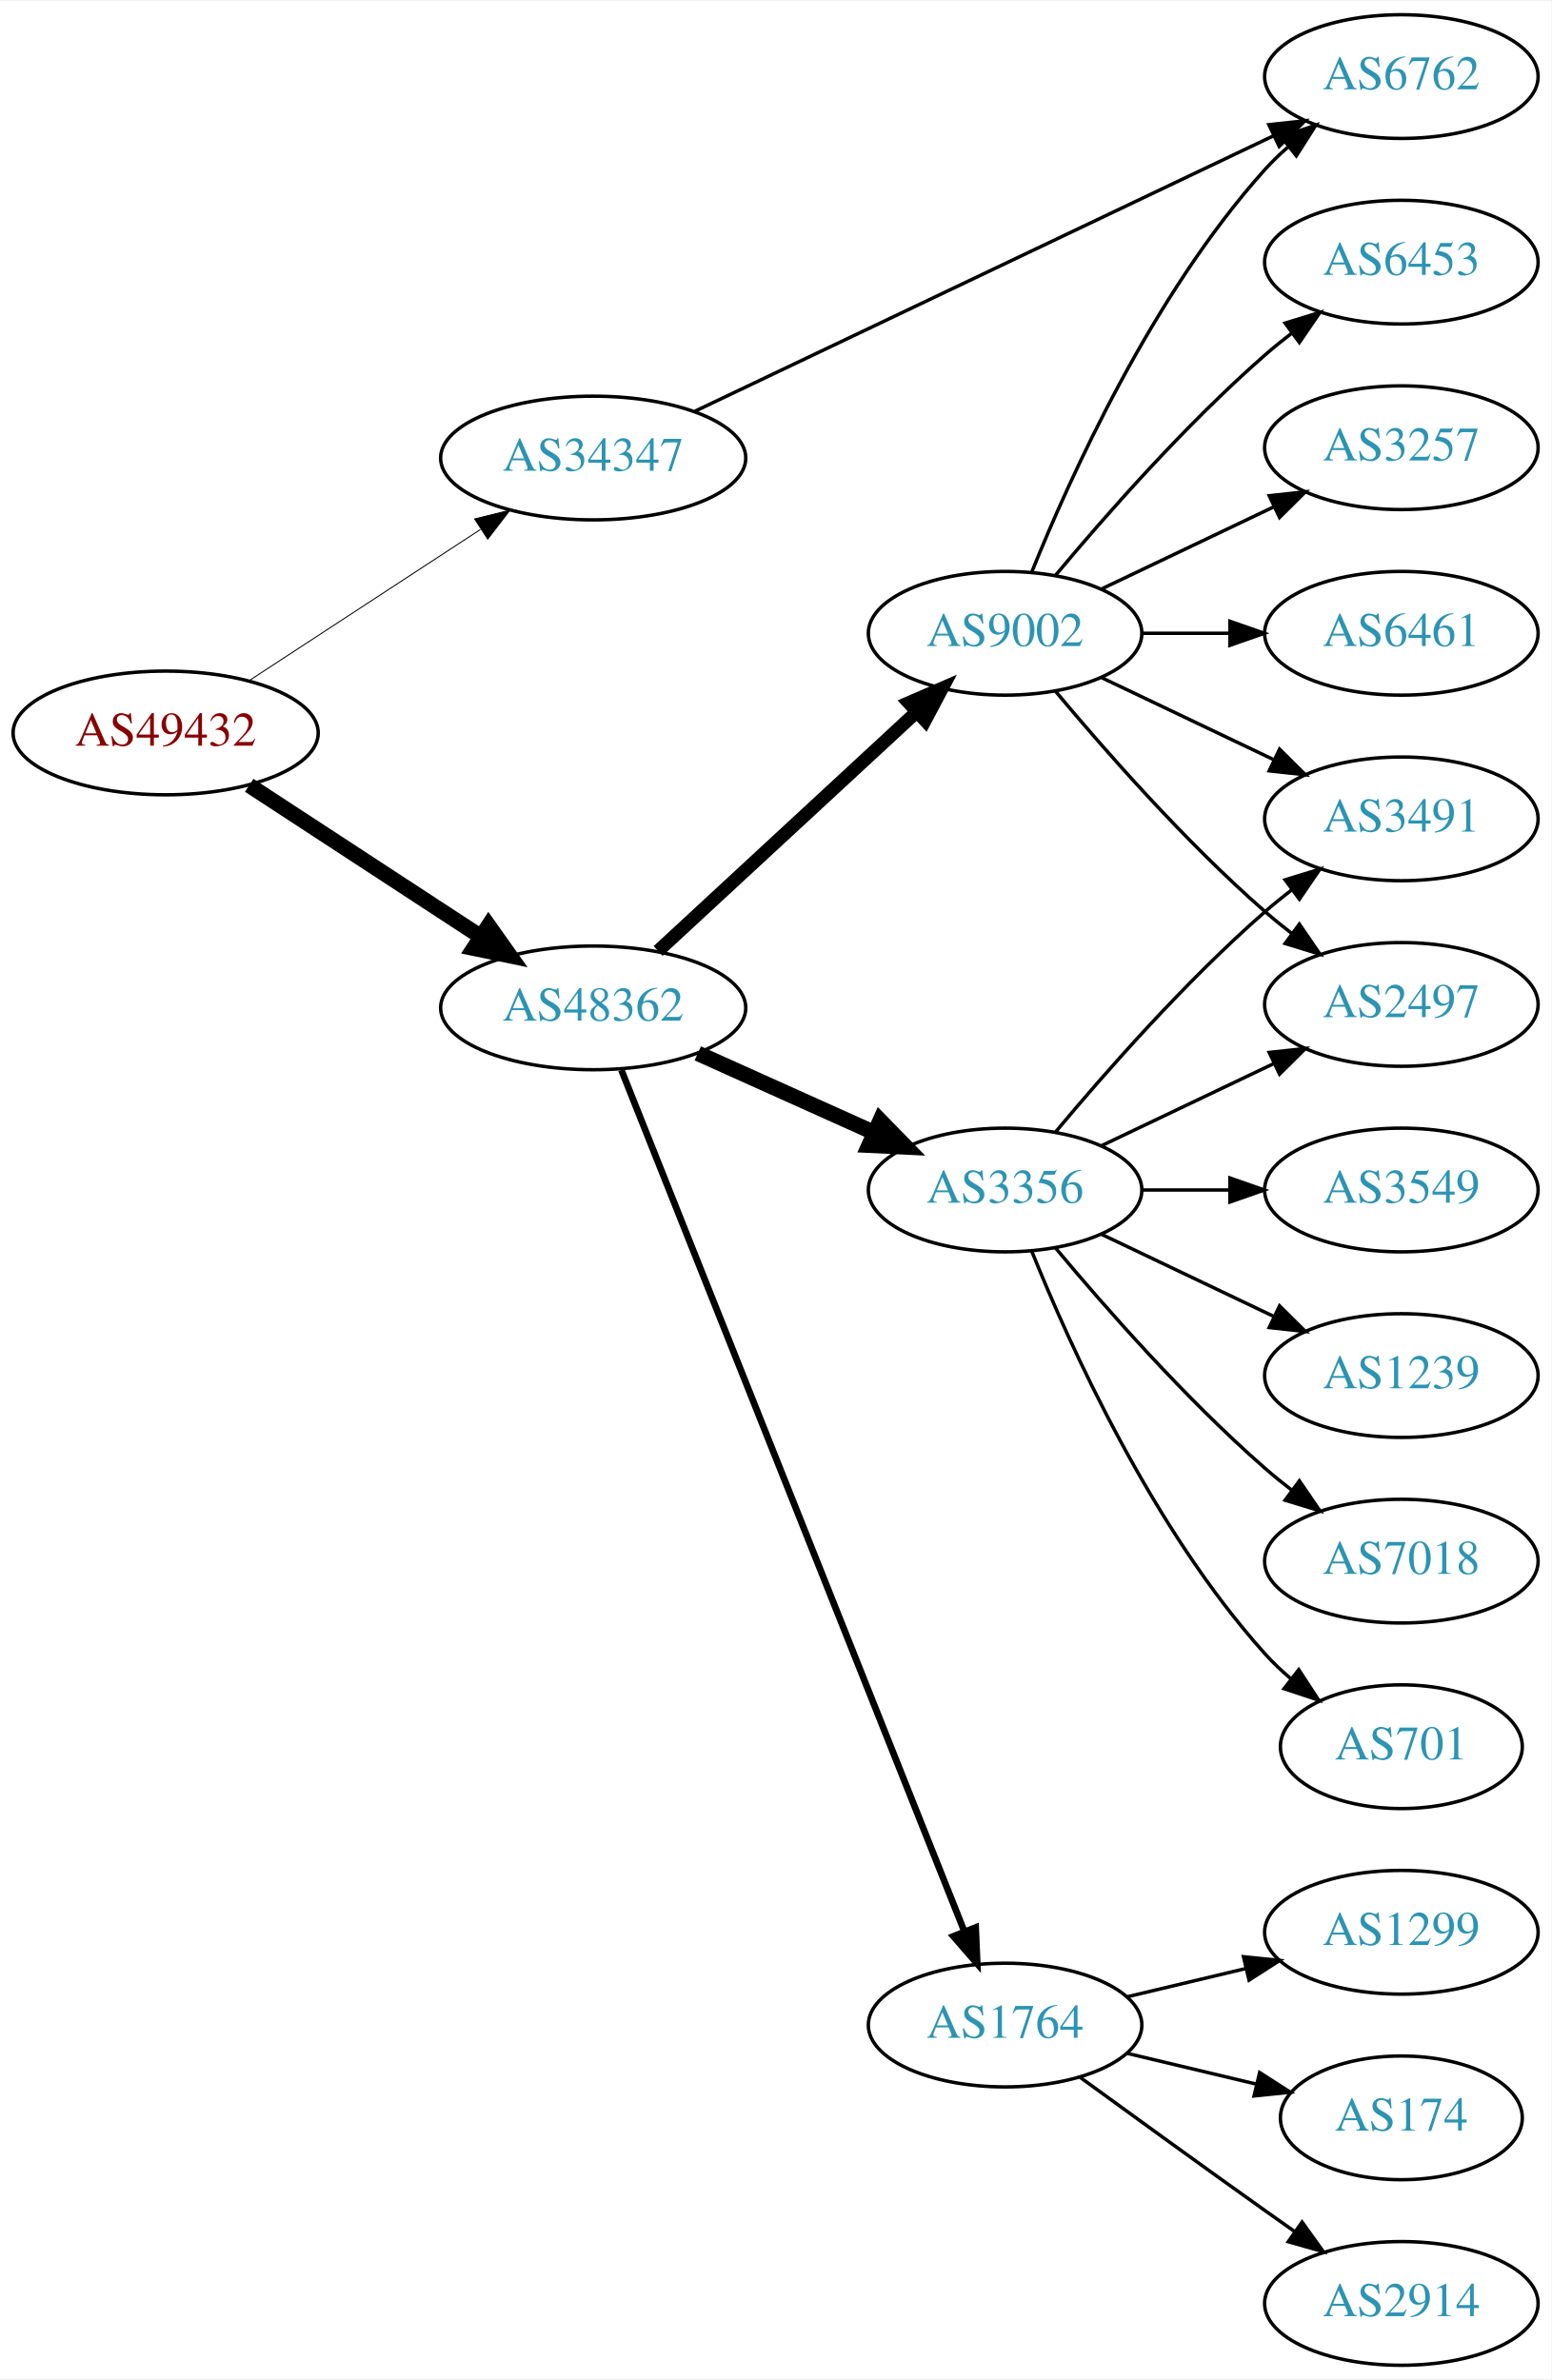
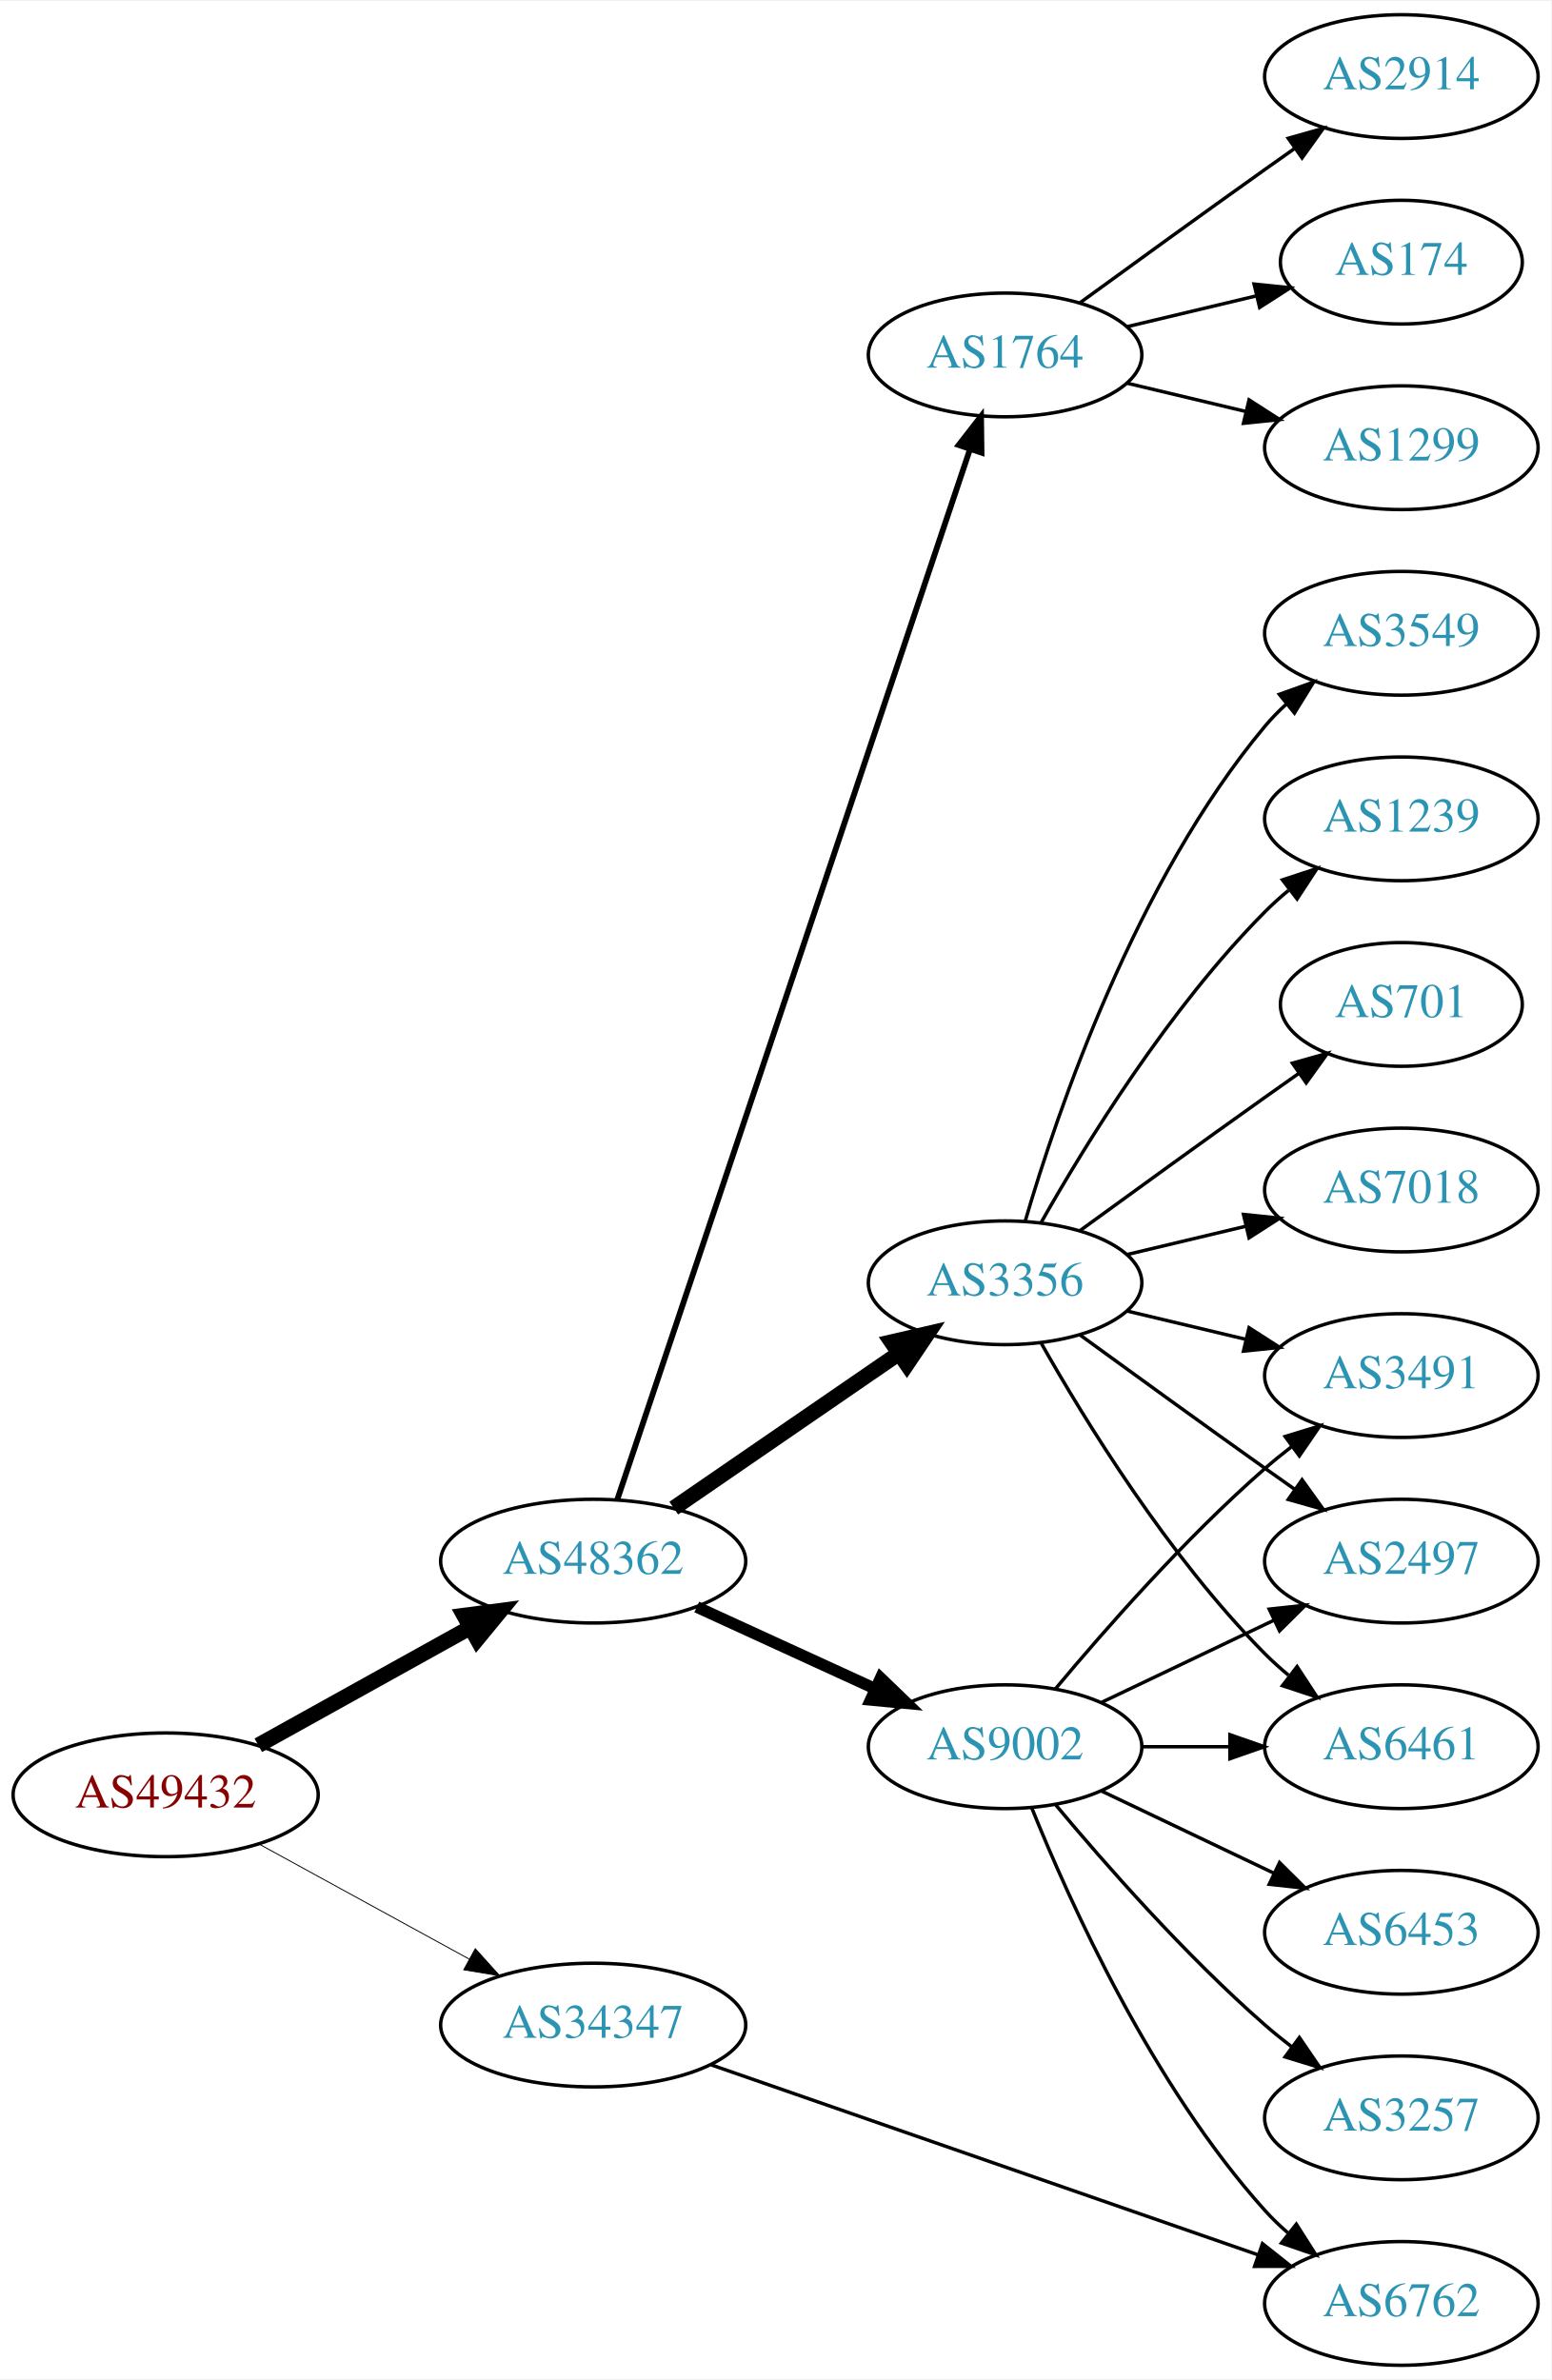
<svg xmlns="http://www.w3.org/2000/svg" xmlns:xlink="http://www.w3.org/1999/xlink" width="451pt" height="692pt" viewBox="0.00 0.00 451.37 692.00">
  <g id="graph0" class="graph" transform="scale(1 1) rotate(0) translate(4 688)">
    <polygon fill="white" stroke="none" points="-4,4 -4,-688 447.37,-688 447.37,4 -4,4" />
    <g id="node1" class="node">
      <g id="a_node1">
        <a xlink:href="/asn/49432" xlink:title="AS49432 ~ schallert.com e.U. [AT]">
-           <ellipse fill="#ffffff" stroke="black" cx="44.196" cy="-475" rx="44.393" ry="18" />
-           <text text-anchor="middle" x="44.196" y="-471.3" font-family="Times,serif" font-size="14.00" fill="#880000">AS49432</text>
+           <ellipse fill="#ffffff" stroke="black" cx="44.196" cy="-166" rx="44.393" ry="18" />
+           <text text-anchor="middle" x="44.196" y="-162.3" font-family="Times,serif" font-size="14.00" fill="#880000">AS49432</text>
        </a>
      </g>
    </g>
    <g id="node2" class="node">
      <g id="a_node2">
        <a xlink:href="/asn/34347" xlink:title="AS34347 ~ HALLAG Kommunal GmbH [AT]">
-           <ellipse fill="#ffffff" stroke="black" cx="168.588" cy="-555" rx="44.393" ry="18" />
-           <text text-anchor="middle" x="168.588" y="-551.3" font-family="Times,serif" font-size="14.00" fill="#2c94b3">AS34347</text>
+           <ellipse fill="#ffffff" stroke="black" cx="168.588" cy="-99" rx="44.393" ry="18" />
+           <text text-anchor="middle" x="168.588" y="-95.3" font-family="Times,serif" font-size="14.00" fill="#2c94b3">AS34347</text>
        </a>
      </g>
    </g>
    <g id="edge1" class="edge">
-       <path fill="none" stroke="black" stroke-width="0.281" d="M68.505,-490.236C87.561,-502.691 114.698,-520.429 135.755,-534.193" />
-       <polygon fill="black" stroke="black" stroke-width="0.281" points="134.08,-537.279 144.366,-539.821 137.91,-531.42 134.08,-537.279" />
+       <path fill="none" stroke="black" stroke-width="0.265" d="M71.452,-151.627C89.279,-141.868 113.056,-128.852 132.503,-118.207" />
+       <polygon fill="black" stroke="black" stroke-width="0.265" points="134.284,-121.221 141.375,-113.349 130.923,-115.081 134.284,-121.221" />
    </g>
    <g id="node3" class="node">
      <g id="a_node3">
        <a xlink:href="/asn/48362" xlink:title="AS48362 ~ Stadtwerke Feldkirch [AT]">
-           <ellipse fill="#ffffff" stroke="black" cx="168.588" cy="-395" rx="44.393" ry="18" />
-           <text text-anchor="middle" x="168.588" y="-391.3" font-family="Times,serif" font-size="14.00" fill="#2c94b3">AS48362</text>
+           <ellipse fill="#ffffff" stroke="black" cx="168.588" cy="-234" rx="44.393" ry="18" />
+           <text text-anchor="middle" x="168.588" y="-230.3" font-family="Times,serif" font-size="14.00" fill="#2c94b3">AS48362</text>
        </a>
      </g>
    </g>
    <g id="edge2" class="edge">
-       <path fill="none" stroke="black" stroke-width="4.5" d="M68.505,-459.764C87.561,-447.309 114.698,-429.571 135.755,-415.807" />
-       <polygon fill="black" stroke="black" stroke-width="4.5" points="138.15,-418.946 144.366,-410.179 133.841,-412.354 138.15,-418.946" />
+       <path fill="none" stroke="black" stroke-width="4.5" d="M71.152,-180.421C89.083,-190.383 113.137,-203.747 132.735,-214.636" />
+       <polygon fill="black" stroke="black" stroke-width="4.5" points="131.016,-218.185 141.669,-219.6 134.84,-211.301 131.016,-218.185" />
    </g>
    <g id="node4" class="node">
      <g id="a_node4">
        <a xlink:href="/asn/6762" xlink:title="AS6762 ~ TELECOM ITALIA SPARKLE S.p.A. [IT]">
-           <ellipse fill="#ffffff" stroke="black" cx="403.724" cy="-666" rx="39.794" ry="18" />
-           <text text-anchor="middle" x="403.724" y="-662.3" font-family="Times,serif" font-size="14.00" fill="#2c94b3">AS6762</text>
+           <ellipse fill="#ffffff" stroke="black" cx="403.724" cy="-18" rx="39.794" ry="18" />
+           <text text-anchor="middle" x="403.724" y="-14.3" font-family="Times,serif" font-size="14.00" fill="#2c94b3">AS6762</text>
        </a>
      </g>
    </g>
    <g id="edge3" class="edge">
-       <path fill="none" stroke="black" d="M198.175,-568.611C240.605,-588.812 320.216,-626.716 366.616,-648.808" />
-       <polygon fill="black" stroke="black" points="365.176,-651.999 375.71,-653.138 368.185,-645.679 365.176,-651.999" />
+       <path fill="none" stroke="black" d="M202.991,-87.395C244.984,-72.805 317.023,-47.776 362.143,-32.099" />
+       <polygon fill="black" stroke="black" points="363.321,-35.395 371.618,-28.807 361.023,-28.783 363.321,-35.395" />
    </g>
    <g id="node5" class="node">
      <g id="a_node5">
        <a xlink:href="/asn/3356" xlink:title="AS3356 ~ Level 3 Parent, LLC [US]">
-           <ellipse fill="#ffffff" stroke="black" cx="288.431" cy="-342" rx="39.794" ry="18" />
-           <text text-anchor="middle" x="288.431" y="-338.3" font-family="Times,serif" font-size="14.00" fill="#2c94b3">AS3356</text>
+           <ellipse fill="#ffffff" stroke="black" cx="288.431" cy="-315" rx="39.794" ry="18" />
+           <text text-anchor="middle" x="288.431" y="-311.3" font-family="Times,serif" font-size="14.00" fill="#2c94b3">AS3356</text>
        </a>
      </g>
    </g>
    <g id="edge4" class="edge">
-       <path fill="none" stroke="black" stroke-width="4.5" d="M199.021,-381.763C214.522,-374.791 233.691,-366.17 250.213,-358.739" />
-       <polygon fill="black" stroke="black" stroke-width="4.5" points="252.083,-362.215 259.588,-354.522 248.853,-355.033 252.083,-362.215" />
+       <path fill="none" stroke="black" stroke-width="4.5" d="M192.031,-249.426C210.612,-262.198 237.173,-280.455 257.553,-294.463" />
+       <polygon fill="black" stroke="black" stroke-width="4.5" points="255.396,-297.758 265.867,-300.178 259.856,-291.269 255.396,-297.758" />
    </g>
    <g id="node6" class="node">
      <g id="a_node6">
-         <a xlink:href="/asn/1764" xlink:title="AS1764 ~ NEXTLAYER-AS [AT]">
-           <ellipse fill="#ffffff" stroke="black" cx="288.431" cy="-99" rx="39.794" ry="18" />
-           <text text-anchor="middle" x="288.431" y="-95.3" font-family="Times,serif" font-size="14.00" fill="#2c94b3">AS1764</text>
+         <a xlink:href="/asn/9002" xlink:title="AS9002 ~ RETN Limited [EU]">
+           <ellipse fill="#ffffff" stroke="black" cx="288.431" cy="-180" rx="39.794" ry="18" />
+           <text text-anchor="middle" x="288.431" y="-176.3" font-family="Times,serif" font-size="14.00" fill="#2c94b3">AS9002</text>
        </a>
      </g>
    </g>
    <g id="edge5" class="edge">
-       <path fill="none" stroke="black" stroke-width="1.929" d="M176.782,-376.929C196.717,-326.857 252.759,-186.09 276.54,-126.355" />
-       <polygon fill="black" stroke="black" stroke-width="1.929" points="279.884,-127.419 280.331,-116.834 273.38,-124.83 279.884,-127.419" />
+       <path fill="none" stroke="black" stroke-width="3.375" d="M198.718,-220.652C214.329,-213.498 233.727,-204.609 250.399,-196.97" />
+       <polygon fill="black" stroke="black" stroke-width="3.375" points="252.218,-199.986 259.851,-192.638 249.302,-193.622 252.218,-199.986" />
    </g>
    <g id="node7" class="node">
      <g id="a_node7">
-         <a xlink:href="/asn/9002" xlink:title="AS9002 ~ RETN Limited [EU]">
-           <ellipse fill="#ffffff" stroke="black" cx="288.431" cy="-504" rx="39.794" ry="18" />
-           <text text-anchor="middle" x="288.431" y="-500.3" font-family="Times,serif" font-size="14.00" fill="#2c94b3">AS9002</text>
+         <a xlink:href="/asn/1764" xlink:title="AS1764 ~ NEXTLAYER-AS [AT]">
+           <ellipse fill="#ffffff" stroke="black" cx="288.431" cy="-585" rx="39.794" ry="18" />
+           <text text-anchor="middle" x="288.431" y="-581.3" font-family="Times,serif" font-size="14.00" fill="#2c94b3">AS1764</text>
        </a>
      </g>
    </g>
    <g id="edge6" class="edge">
-       <path fill="none" stroke="black" stroke-width="3.857" d="M187.486,-411.555C207.529,-430.094 240.146,-460.263 262.638,-481.067" />
-       <polygon fill="black" stroke="black" stroke-width="3.857" points="260.416,-483.78 270.134,-488.001 265.169,-478.641 260.416,-483.78" />
+       <path fill="none" stroke="black" stroke-width="1.688" d="M175.594,-251.889C194.822,-309.16 254.958,-488.279 278.166,-557.403" />
+       <polygon fill="black" stroke="black" stroke-width="1.688" points="274.936,-558.781 281.437,-567.147 281.572,-556.553 274.936,-558.781" />
+     </g>
+     <g id="node8" class="node">
+       <g id="a_node8">
+         <a xlink:href="/asn/3549" xlink:title="AS3549 ~ Level 3 Parent, LLC [US]">
+           <ellipse fill="#ffffff" stroke="black" cx="403.724" cy="-504" rx="39.794" ry="18" />
+           <text text-anchor="middle" x="403.724" y="-500.3" font-family="Times,serif" font-size="14.00" fill="#2c94b3">AS3549</text>
+         </a>
+       </g>
+     </g>
+     <g id="edge7" class="edge">
+       <path fill="none" stroke="black" d="M294.305,-333.002C303.619,-364.844 326.435,-431.981 364.077,-477 365.948,-479.237 368.046,-481.374 370.272,-483.396" />
+       <polygon fill="black" stroke="black" points="368.216,-486.234 378.191,-489.804 372.619,-480.793 368.216,-486.234" />
+     </g>
+     <g id="node9" class="node">
+       <g id="a_node9">
+         <a xlink:href="/asn/3491" xlink:title="AS3491 ~ PCCW Global, Inc. [US]">
+           <ellipse fill="#ffffff" stroke="black" cx="403.724" cy="-288" rx="39.794" ry="18" />
+           <text text-anchor="middle" x="403.724" y="-284.3" font-family="Times,serif" font-size="14.00" fill="#2c94b3">AS3491</text>
+         </a>
+       </g>
+     </g>
+     <g id="edge8" class="edge">
+       <path fill="none" stroke="black" d="M324.038,-306.752C334.909,-304.162 347.064,-301.265 358.506,-298.538" />
+       <polygon fill="black" stroke="black" points="359.412,-301.92 368.328,-296.197 357.789,-295.111 359.412,-301.92" />
+     </g>
+     <g id="node10" class="node">
+       <g id="a_node10">
+         <a xlink:href="/asn/2497" xlink:title="AS2497 ~ Internet Initiative Japan Inc. [JP]">
+           <ellipse fill="#ffffff" stroke="black" cx="403.724" cy="-234" rx="39.794" ry="18" />
+           <text text-anchor="middle" x="403.724" y="-230.3" font-family="Times,serif" font-size="14.00" fill="#2c94b3">AS2497</text>
+         </a>
+       </g>
+     </g>
+     <g id="edge9" class="edge">
+       <path fill="none" stroke="black" d="M310.279,-299.778C325.213,-288.909 345.827,-273.975 364.077,-261 366.898,-258.995 369.841,-256.915 372.789,-254.841" />
+       <polygon fill="black" stroke="black" points="374.835,-257.681 381.013,-249.074 370.816,-251.95 374.835,-257.681" />
    </g>
    <g id="node11" class="node">
      <g id="a_node11">
-         <a xlink:href="/asn/3491" xlink:title="AS3491 ~ PCCW Global, Inc. [US]">
+         <a xlink:href="/asn/1239" xlink:title="AS1239 ~ Sprint [US]">
          <ellipse fill="#ffffff" stroke="black" cx="403.724" cy="-450" rx="39.794" ry="18" />
-           <text text-anchor="middle" x="403.724" y="-446.3" font-family="Times,serif" font-size="14.00" fill="#2c94b3">AS3491</text>
+           <text text-anchor="middle" x="403.724" y="-446.3" font-family="Times,serif" font-size="14.00" fill="#2c94b3">AS1239</text>
        </a>
      </g>
    </g>
    <g id="edge10" class="edge">
-       <path fill="none" stroke="black" d="M303.061,-358.817C317.343,-375.929 340.89,-402.745 364.077,-423 366.543,-425.154 369.182,-427.294 371.879,-429.372" />
-       <polygon fill="black" stroke="black" points="369.904,-432.264 380.033,-435.37 374.052,-426.625 369.904,-432.264" />
+       <path fill="none" stroke="black" d="M298.891,-332.49C311.672,-355.096 336.105,-394.886 364.077,-423 366.188,-425.121 368.484,-427.188 370.87,-429.171" />
+       <polygon fill="black" stroke="black" points="369.122,-432.242 379.185,-435.556 373.385,-426.69 369.122,-432.242" />
    </g>
    <g id="node12" class="node">
      <g id="a_node12">
-         <a xlink:href="/asn/3549" xlink:title="AS3549 ~ Level 3 Parent, LLC [US]">
-           <ellipse fill="#ffffff" stroke="black" cx="403.724" cy="-342" rx="39.794" ry="18" />
-           <text text-anchor="middle" x="403.724" y="-338.3" font-family="Times,serif" font-size="14.00" fill="#2c94b3">AS3549</text>
+         <a xlink:href="/asn/701" xlink:title="AS701 ~ UUNET [US]">
+           <ellipse fill="#ffffff" stroke="black" cx="403.724" cy="-396" rx="35.194" ry="18" />
+           <text text-anchor="middle" x="403.724" y="-392.3" font-family="Times,serif" font-size="14.00" fill="#2c94b3">AS701</text>
        </a>
      </g>
    </g>
    <g id="edge11" class="edge">
-       <path fill="none" stroke="black" d="M328.103,-342C336.306,-342 345.07,-342 353.602,-342" />
-       <polygon fill="black" stroke="black" points="353.841,-345.5 363.841,-342 353.841,-338.5 353.841,-345.5" />
+       <path fill="none" stroke="black" d="M310.279,-330.222C325.213,-341.091 345.827,-356.025 364.077,-369 367.288,-371.282 370.657,-373.661 374.011,-376.018" />
+       <polygon fill="black" stroke="black" points="372.023,-378.899 382.222,-381.77 376.039,-373.166 372.023,-378.899" />
    </g>
    <g id="node13" class="node">
      <g id="a_node13">
-         <a xlink:href="/asn/1239" xlink:title="AS1239 ~ Sprint [US]">
-           <ellipse fill="#ffffff" stroke="black" cx="403.724" cy="-288" rx="39.794" ry="18" />
-           <text text-anchor="middle" x="403.724" y="-284.3" font-family="Times,serif" font-size="14.00" fill="#2c94b3">AS1239</text>
+         <a xlink:href="/asn/6461" xlink:title="AS6461 ~ ZAYO-6461 [US]">
+           <ellipse fill="#ffffff" stroke="black" cx="403.724" cy="-180" rx="39.794" ry="18" />
+           <text text-anchor="middle" x="403.724" y="-176.3" font-family="Times,serif" font-size="14.00" fill="#2c94b3">AS6461</text>
        </a>
      </g>
    </g>
    <g id="edge12" class="edge">
-       <path fill="none" stroke="black" d="M316.567,-329.066C331.561,-321.919 350.382,-312.948 366.605,-305.215" />
-       <polygon fill="black" stroke="black" points="368.288,-308.291 375.809,-300.829 365.276,-301.972 368.288,-308.291" />
+       <path fill="none" stroke="black" d="M298.891,-297.51C311.672,-274.904 336.105,-235.114 364.077,-207 366.188,-204.879 368.484,-202.812 370.87,-200.829" />
+       <polygon fill="black" stroke="black" points="373.385,-203.31 379.185,-194.444 369.122,-197.758 373.385,-203.31" />
    </g>
    <g id="node14" class="node">
      <g id="a_node14">
        <a xlink:href="/asn/7018" xlink:title="AS7018 ~ AT&amp;T Services, Inc. [US]">
-           <ellipse fill="#ffffff" stroke="black" cx="403.724" cy="-234" rx="39.794" ry="18" />
-           <text text-anchor="middle" x="403.724" y="-230.3" font-family="Times,serif" font-size="14.00" fill="#2c94b3">AS7018</text>
+           <ellipse fill="#ffffff" stroke="black" cx="403.724" cy="-342" rx="39.794" ry="18" />
+           <text text-anchor="middle" x="403.724" y="-338.3" font-family="Times,serif" font-size="14.00" fill="#2c94b3">AS7018</text>
        </a>
      </g>
    </g>
    <g id="edge13" class="edge">
-       <path fill="none" stroke="black" d="M303.061,-325.183C317.343,-308.071 340.89,-281.255 364.077,-261 366.543,-258.846 369.182,-256.706 371.879,-254.628" />
-       <polygon fill="black" stroke="black" points="374.052,-257.375 380.033,-248.63 369.904,-251.736 374.052,-257.375" />
+       <path fill="none" stroke="black" d="M324.038,-323.248C334.909,-325.838 347.064,-328.735 358.506,-331.462" />
+       <polygon fill="black" stroke="black" points="357.789,-334.889 368.328,-333.803 359.412,-328.08 357.789,-334.889" />
+     </g>
+     <g id="edge15" class="edge">
+       <path fill="none" stroke="black" d="M296.179,-162.213C307.23,-134.757 331.283,-81.422 364.077,-45 366.08,-42.776 368.298,-40.637 370.631,-38.603" />
+       <polygon fill="black" stroke="black" points="373.161,-41.065 378.85,-32.127 368.829,-35.567 373.161,-41.065" />
+     </g>
+     <g id="edge16" class="edge">
+       <path fill="none" stroke="black" d="M303.061,-196.817C317.343,-213.929 340.89,-240.745 364.077,-261 366.543,-263.154 369.182,-265.294 371.879,-267.372" />
+       <polygon fill="black" stroke="black" points="369.904,-270.264 380.033,-273.37 374.052,-264.625 369.904,-270.264" />
+     </g>
+     <g id="edge18" class="edge">
+       <path fill="none" stroke="black" d="M316.567,-192.934C331.561,-200.081 350.382,-209.052 366.605,-216.785" />
+       <polygon fill="black" stroke="black" points="365.276,-220.028 375.809,-221.171 368.288,-213.709 365.276,-220.028" />
+     </g>
+     <g id="edge17" class="edge">
+       <path fill="none" stroke="black" d="M328.103,-180C336.306,-180 345.07,-180 353.602,-180" />
+       <polygon fill="black" stroke="black" points="353.841,-183.5 363.841,-180 353.841,-176.5 353.841,-183.5" />
    </g>
    <g id="node15" class="node">
      <g id="a_node15">
-         <a xlink:href="/asn/701" xlink:title="AS701 ~ UUNET [US]">
-           <ellipse fill="#ffffff" stroke="black" cx="403.724" cy="-180" rx="35.194" ry="18" />
-           <text text-anchor="middle" x="403.724" y="-176.3" font-family="Times,serif" font-size="14.00" fill="#2c94b3">AS701</text>
+         <a xlink:href="/asn/3257" xlink:title="AS3257 ~ GTT [DE]">
+           <ellipse fill="#ffffff" stroke="black" cx="403.724" cy="-72" rx="39.794" ry="18" />
+           <text text-anchor="middle" x="403.724" y="-68.3" font-family="Times,serif" font-size="14.00" fill="#2c94b3">AS3257</text>
        </a>
      </g>
    </g>
    <g id="edge14" class="edge">
-       <path fill="none" stroke="black" d="M296.179,-324.213C307.23,-296.757 331.283,-243.422 364.077,-207 366.393,-204.428 368.998,-201.97 371.733,-199.657" />
-       <polygon fill="black" stroke="black" points="373.871,-202.428 379.656,-193.552 369.599,-196.883 373.871,-202.428" />
+       <path fill="none" stroke="black" d="M303.061,-163.183C317.343,-146.071 340.89,-119.255 364.077,-99 366.543,-96.846 369.182,-94.706 371.879,-92.628" />
+       <polygon fill="black" stroke="black" points="374.052,-95.375 380.033,-86.63 369.904,-89.736 374.052,-95.375" />
    </g>
    <g id="node16" class="node">
      <g id="a_node16">
-         <a xlink:href="/asn/2497" xlink:title="AS2497 ~ Internet Initiative Japan Inc. [JP]">
-           <ellipse fill="#ffffff" stroke="black" cx="403.724" cy="-396" rx="39.794" ry="18" />
-           <text text-anchor="middle" x="403.724" y="-392.3" font-family="Times,serif" font-size="14.00" fill="#2c94b3">AS2497</text>
-         </a>
-       </g>
-     </g>
-     <g id="edge15" class="edge">
-       <path fill="none" stroke="black" d="M316.567,-354.934C331.561,-362.081 350.382,-371.052 366.605,-378.785" />
-       <polygon fill="black" stroke="black" points="365.276,-382.028 375.809,-383.171 368.288,-375.709 365.276,-382.028" />
-     </g>
-     <g id="node8" class="node">
-       <g id="a_node8">
-         <a xlink:href="/asn/174" xlink:title="AS174 ~ Cogent Communications [US]">
-           <ellipse fill="#ffffff" stroke="black" cx="403.724" cy="-72" rx="35.194" ry="18" />
-           <text text-anchor="middle" x="403.724" y="-68.3" font-family="Times,serif" font-size="14.00" fill="#2c94b3">AS174</text>
-         </a>
-       </g>
-     </g>
-     <g id="edge7" class="edge">
-       <path fill="none" stroke="black" d="M324.038,-90.752C335.833,-87.942 349.137,-84.771 361.405,-81.847" />
-       <polygon fill="black" stroke="black" points="362.494,-85.186 371.41,-79.463 360.871,-78.376 362.494,-85.186" />
-     </g>
-     <g id="node9" class="node">
-       <g id="a_node9">
-         <a xlink:href="/asn/2914" xlink:title="AS2914 ~ NTT America, Inc. [US]">
-           <ellipse fill="#ffffff" stroke="black" cx="403.724" cy="-18" rx="39.794" ry="18" />
-           <text text-anchor="middle" x="403.724" y="-14.3" font-family="Times,serif" font-size="14.00" fill="#2c94b3">AS2914</text>
-         </a>
-       </g>
-     </g>
-     <g id="edge8" class="edge">
-       <path fill="none" stroke="black" d="M310.279,-83.778C325.213,-72.909 345.827,-57.975 364.077,-45 366.898,-42.995 369.841,-40.915 372.789,-38.841" />
-       <polygon fill="black" stroke="black" points="374.835,-41.681 381.013,-33.074 370.816,-35.95 374.835,-41.681" />
-     </g>
-     <g id="node10" class="node">
-       <g id="a_node10">
-         <a xlink:href="/asn/1299" xlink:title="AS1299 ~ Telia Carrier [EU]">
+         <a xlink:href="/asn/6453" xlink:title="AS6453 ~ TATA COMMUNICATIONS (AMERICA) INC [US]">
          <ellipse fill="#ffffff" stroke="black" cx="403.724" cy="-126" rx="39.794" ry="18" />
-           <text text-anchor="middle" x="403.724" y="-122.3" font-family="Times,serif" font-size="14.00" fill="#2c94b3">AS1299</text>
-         </a>
-       </g>
-     </g>
-     <g id="edge9" class="edge">
-       <path fill="none" stroke="black" d="M324.038,-107.248C334.909,-109.838 347.064,-112.735 358.506,-115.462" />
-       <polygon fill="black" stroke="black" points="357.789,-118.889 368.328,-117.803 359.412,-112.08 357.789,-118.889" />
-     </g>
-     <g id="edge21" class="edge">
-       <path fill="none" stroke="black" d="M296.179,-521.787C307.23,-549.243 331.283,-602.578 364.077,-639 366.08,-641.224 368.298,-643.363 370.631,-645.397" />
-       <polygon fill="black" stroke="black" points="368.829,-648.433 378.85,-651.873 373.161,-642.935 368.829,-648.433" />
-     </g>
-     <g id="edge16" class="edge">
-       <path fill="none" stroke="black" d="M316.567,-491.066C331.561,-483.919 350.382,-474.948 366.605,-467.215" />
-       <polygon fill="black" stroke="black" points="368.288,-470.291 375.809,-462.829 365.276,-463.972 368.288,-470.291" />
-     </g>
-     <g id="edge20" class="edge">
-       <path fill="none" stroke="black" d="M303.061,-487.183C317.343,-470.071 340.89,-443.255 364.077,-423 366.543,-420.846 369.182,-418.706 371.879,-416.628" />
-       <polygon fill="black" stroke="black" points="374.052,-419.375 380.033,-410.63 369.904,-413.736 374.052,-419.375" />
+           <text text-anchor="middle" x="403.724" y="-122.3" font-family="Times,serif" font-size="14.00" fill="#2c94b3">AS6453</text>
+         </a>
+       </g>
+     </g>
+     <g id="edge19" class="edge">
+       <path fill="none" stroke="black" d="M316.567,-167.066C331.561,-159.919 350.382,-150.948 366.605,-143.215" />
+       <polygon fill="black" stroke="black" points="368.288,-146.291 375.809,-138.829 365.276,-139.972 368.288,-146.291" />
    </g>
    <g id="node17" class="node">
      <g id="a_node17">
-         <a xlink:href="/asn/3257" xlink:title="AS3257 ~ GTT [DE]">
+         <a xlink:href="/asn/1299" xlink:title="AS1299 ~ Telia Carrier [EU]">
          <ellipse fill="#ffffff" stroke="black" cx="403.724" cy="-558" rx="39.794" ry="18" />
-           <text text-anchor="middle" x="403.724" y="-554.3" font-family="Times,serif" font-size="14.00" fill="#2c94b3">AS3257</text>
-         </a>
-       </g>
-     </g>
-     <g id="edge17" class="edge">
-       <path fill="none" stroke="black" d="M316.567,-516.934C331.561,-524.081 350.382,-533.052 366.605,-540.785" />
-       <polygon fill="black" stroke="black" points="365.276,-544.028 375.809,-545.171 368.288,-537.709 365.276,-544.028" />
+           <text text-anchor="middle" x="403.724" y="-554.3" font-family="Times,serif" font-size="14.00" fill="#2c94b3">AS1299</text>
+         </a>
+       </g>
+     </g>
+     <g id="edge20" class="edge">
+       <path fill="none" stroke="black" d="M324.038,-576.752C334.909,-574.162 347.064,-571.265 358.506,-568.538" />
+       <polygon fill="black" stroke="black" points="359.412,-571.92 368.328,-566.197 357.789,-565.111 359.412,-571.92" />
    </g>
    <g id="node18" class="node">
      <g id="a_node18">
-         <a xlink:href="/asn/6461" xlink:title="AS6461 ~ Zayo Bandwidth [US]">
-           <ellipse fill="#ffffff" stroke="black" cx="403.724" cy="-504" rx="39.794" ry="18" />
-           <text text-anchor="middle" x="403.724" y="-500.3" font-family="Times,serif" font-size="14.00" fill="#2c94b3">AS6461</text>
-         </a>
-       </g>
-     </g>
-     <g id="edge18" class="edge">
-       <path fill="none" stroke="black" d="M328.103,-504C336.306,-504 345.07,-504 353.602,-504" />
-       <polygon fill="black" stroke="black" points="353.841,-507.5 363.841,-504 353.841,-500.5 353.841,-507.5" />
+         <a xlink:href="/asn/2914" xlink:title="AS2914 ~ NTT America, Inc. [US]">
+           <ellipse fill="#ffffff" stroke="black" cx="403.724" cy="-666" rx="39.794" ry="18" />
+           <text text-anchor="middle" x="403.724" y="-662.3" font-family="Times,serif" font-size="14.00" fill="#2c94b3">AS2914</text>
+         </a>
+       </g>
+     </g>
+     <g id="edge21" class="edge">
+       <path fill="none" stroke="black" d="M310.279,-600.222C325.213,-611.091 345.827,-626.025 364.077,-639 366.898,-641.005 369.841,-643.085 372.789,-645.159" />
+       <polygon fill="black" stroke="black" points="370.816,-648.05 381.013,-650.926 374.835,-642.319 370.816,-648.05" />
    </g>
    <g id="node19" class="node">
      <g id="a_node19">
-         <a xlink:href="/asn/6453" xlink:title="AS6453 ~ TATA COMMUNICATIONS (AMERICA) INC [US]">
-           <ellipse fill="#ffffff" stroke="black" cx="403.724" cy="-612" rx="39.794" ry="18" />
-           <text text-anchor="middle" x="403.724" y="-608.3" font-family="Times,serif" font-size="14.00" fill="#2c94b3">AS6453</text>
-         </a>
-       </g>
-     </g>
-     <g id="edge19" class="edge">
-       <path fill="none" stroke="black" d="M303.061,-520.817C317.343,-537.929 340.89,-564.745 364.077,-585 366.543,-587.154 369.182,-589.294 371.879,-591.372" />
-       <polygon fill="black" stroke="black" points="369.904,-594.264 380.033,-597.37 374.052,-588.625 369.904,-594.264" />
+         <a xlink:href="/asn/174" xlink:title="AS174 ~ Cogent Communications [US]">
+           <ellipse fill="#ffffff" stroke="black" cx="403.724" cy="-612" rx="35.194" ry="18" />
+           <text text-anchor="middle" x="403.724" y="-608.3" font-family="Times,serif" font-size="14.00" fill="#2c94b3">AS174</text>
+         </a>
+       </g>
+     </g>
+     <g id="edge22" class="edge">
+       <path fill="none" stroke="black" d="M324.038,-593.248C335.833,-596.058 349.137,-599.229 361.405,-602.153" />
+       <polygon fill="black" stroke="black" points="360.871,-605.624 371.41,-604.537 362.494,-598.814 360.871,-605.624" />
    </g>
  </g>
</svg>
